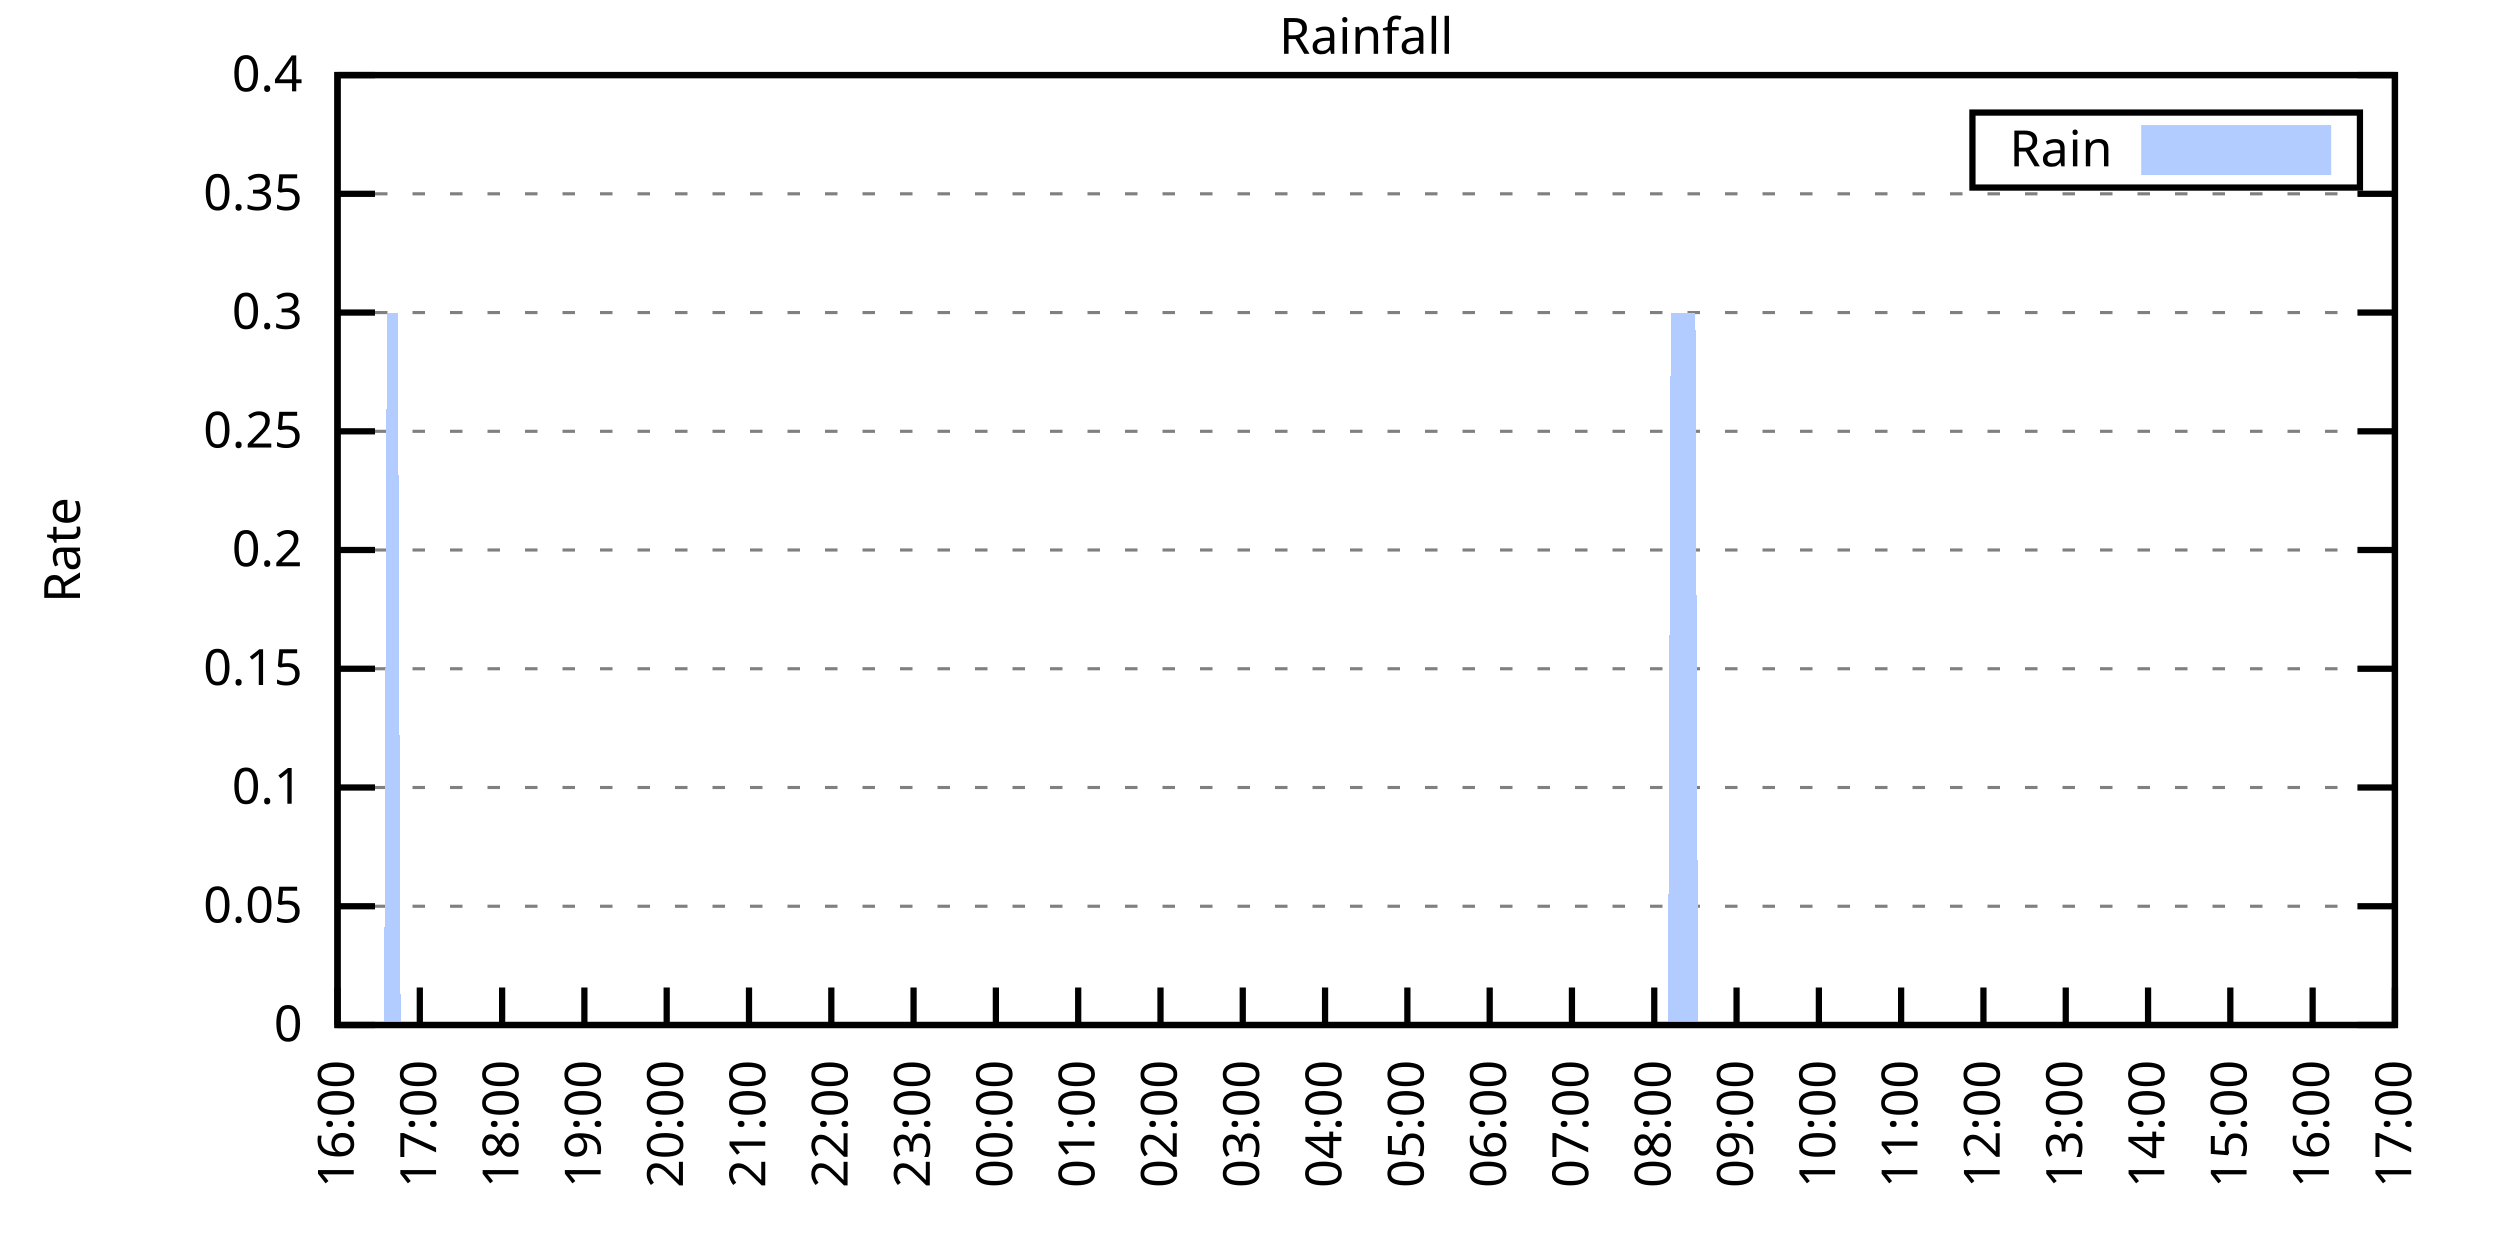
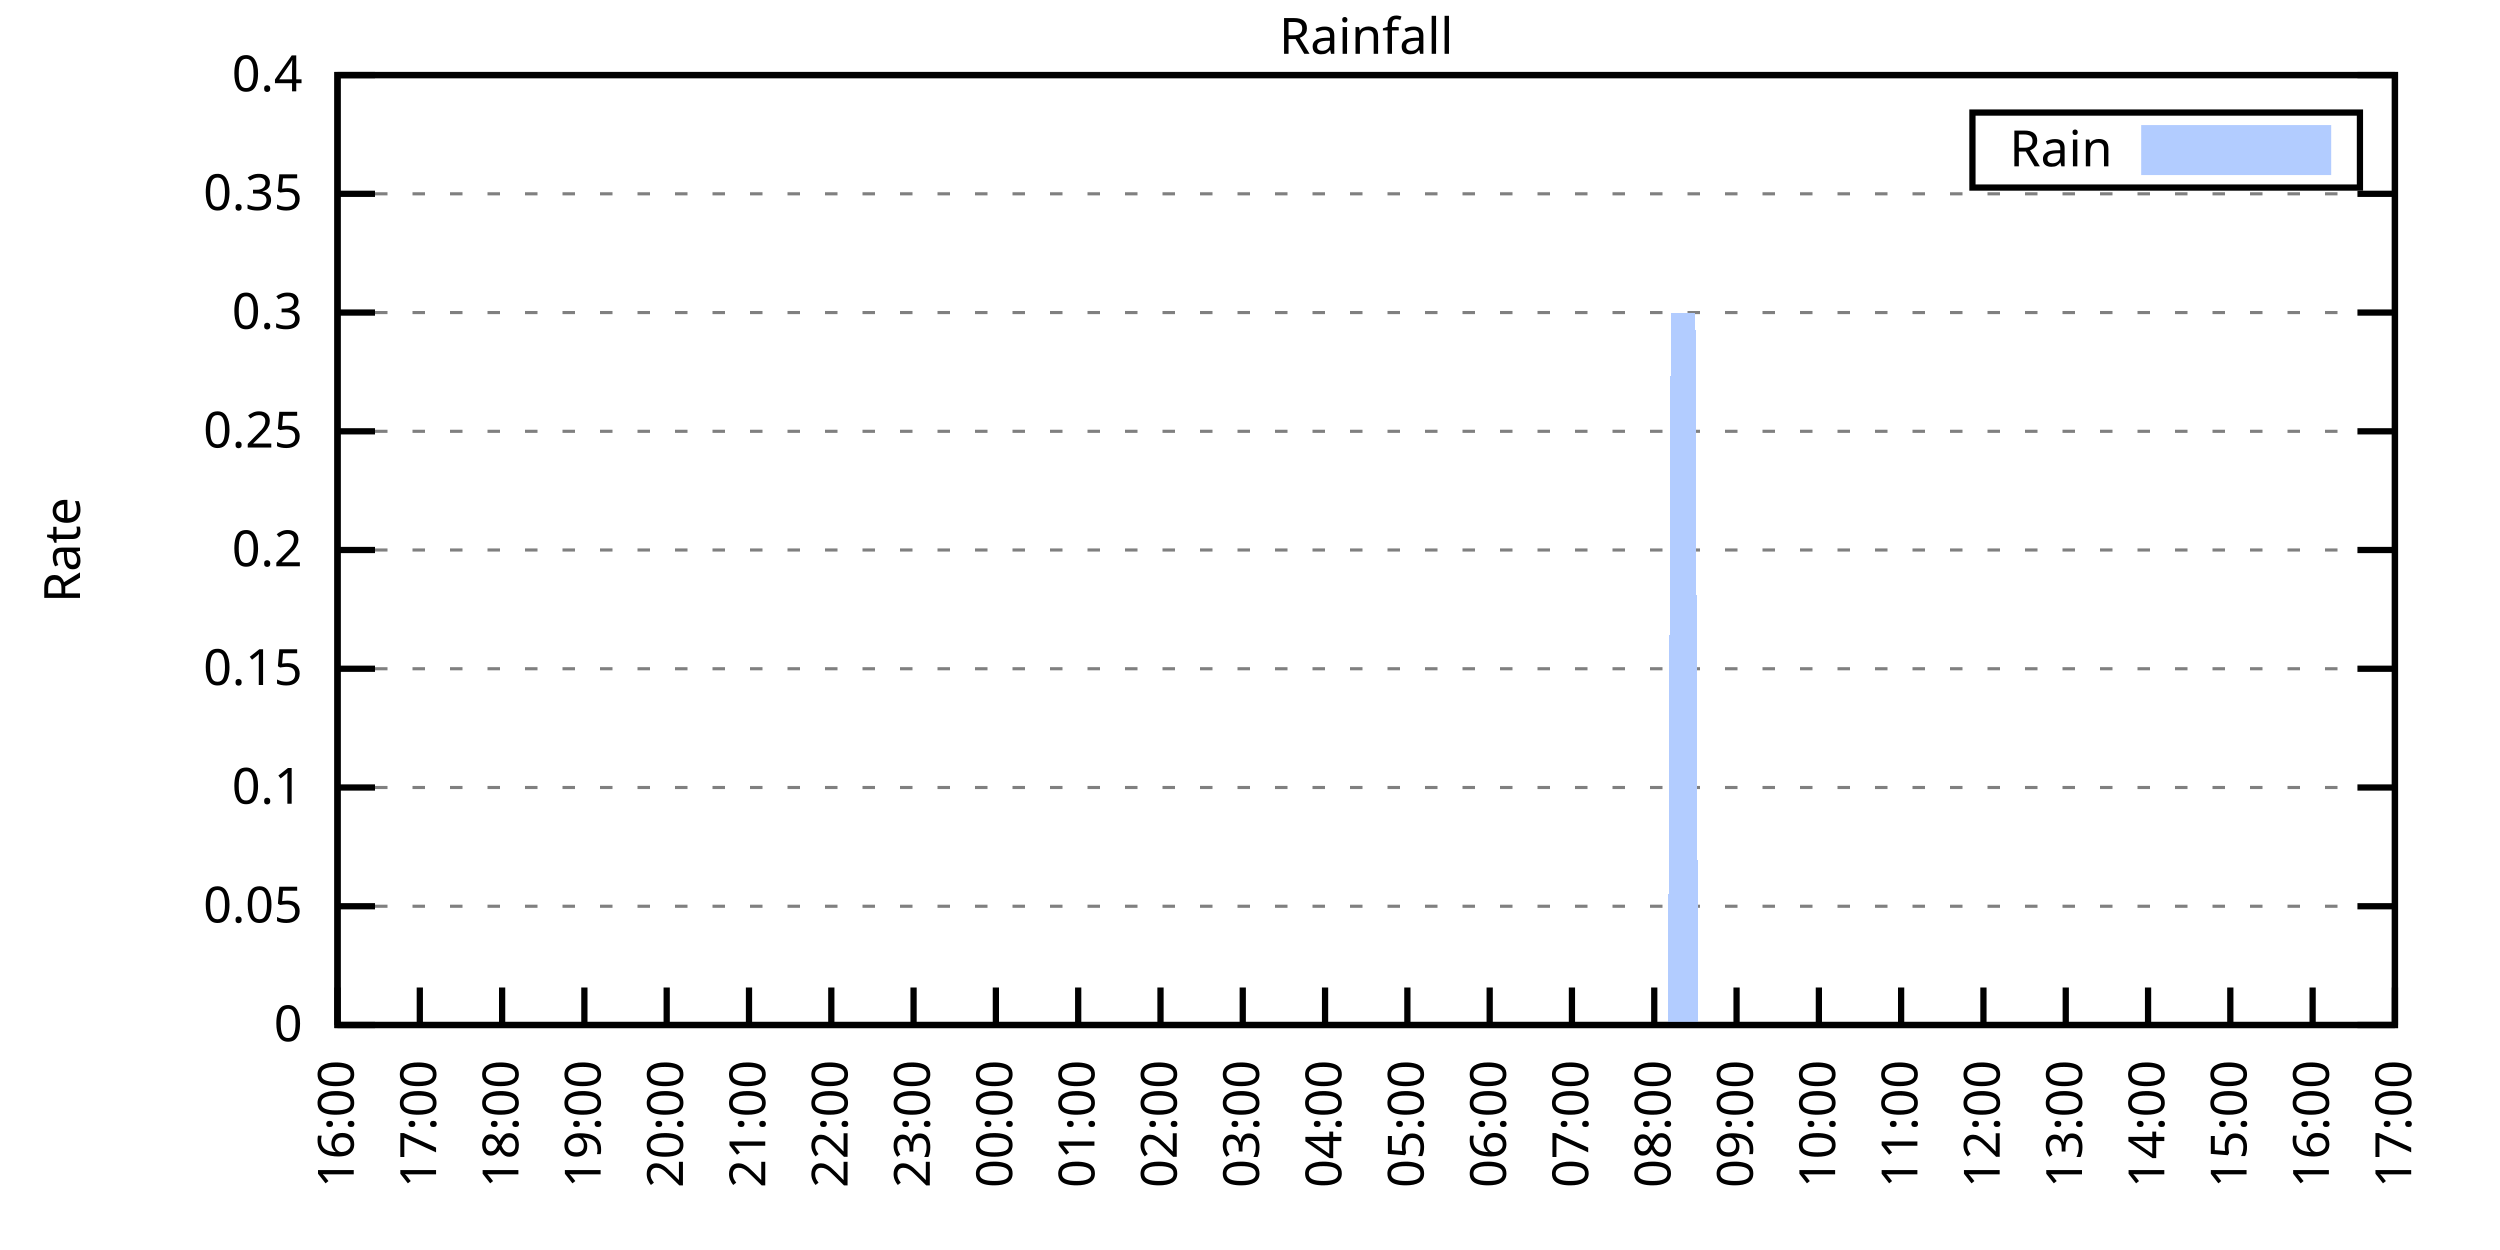
<svg xmlns="http://www.w3.org/2000/svg" xmlns:xlink="http://www.w3.org/1999/xlink" width="400" height="200" viewBox="0 0 400 200">
  <g id="gnuplot_canvas">
    <rect x="0" y="0" width="400" height="200" fill="none" />
    <defs>
      <circle id="gpDot" r="0.5" stroke-width="0.5" stroke="currentColor" />
      <path id="gpPt0" stroke-width="0.333" stroke="currentColor" d="M-1,0 h2 M0,-1 v2" />
      <path id="gpPt1" stroke-width="0.333" stroke="currentColor" d="M-1,-1 L1,1 M1,-1 L-1,1" />
      <path id="gpPt2" stroke-width="0.333" stroke="currentColor" d="M-1,0 L1,0 M0,-1 L0,1 M-1,-1 L1,1 M-1,1 L1,-1" />
      <rect id="gpPt3" stroke-width="0.333" stroke="currentColor" x="-1" y="-1" width="2" height="2" />
      <rect id="gpPt4" stroke-width="0.333" stroke="currentColor" fill="currentColor" x="-1" y="-1" width="2" height="2" />
      <circle id="gpPt5" stroke-width="0.333" stroke="currentColor" cx="0" cy="0" r="1" />
      <use xlink:href="#gpPt5" id="gpPt6" fill="currentColor" stroke="none" />
      <path id="gpPt7" stroke-width="0.333" stroke="currentColor" d="M0,-1.33 L-1.33,0.67 L1.33,0.67 z" />
      <use xlink:href="#gpPt7" id="gpPt8" fill="currentColor" stroke="none" />
      <use xlink:href="#gpPt7" id="gpPt9" stroke="currentColor" transform="rotate(180)" />
      <use xlink:href="#gpPt9" id="gpPt10" fill="currentColor" stroke="none" />
      <use xlink:href="#gpPt3" id="gpPt11" stroke="currentColor" transform="rotate(45)" />
      <use xlink:href="#gpPt11" id="gpPt12" fill="currentColor" stroke="none" />
      <path id="gpPt13" stroke-width="0.333" stroke="currentColor" d="M0,1.330 L1.265,0.411 L0.782,-1.067 L-0.782,-1.076 L-1.265,0.411 z" />
      <use xlink:href="#gpPt13" id="gpPt14" fill="currentColor" stroke="none" />
      <filter id="textbox" filterUnits="objectBoundingBox" x="0" y="0" height="1" width="1">
        <feFlood flood-color="white" flood-opacity="1" result="bgnd" />
        <feComposite in="SourceGraphic" in2="bgnd" operator="atop" />
      </filter>
      <filter id="greybox" filterUnits="objectBoundingBox" x="0" y="0" height="1" width="1">
        <feFlood flood-color="lightgrey" flood-opacity="1" result="grey" />
        <feComposite in="SourceGraphic" in2="grey" operator="atop" />
      </filter>
    </defs>
    <g fill="none" color="white" stroke="currentColor" stroke-width="1.00" stroke-linecap="butt" stroke-linejoin="miter">
</g>
    <g fill="none" color="black" stroke="currentColor" stroke-width="1.00" stroke-linecap="butt" stroke-linejoin="miter">
      <g stroke="none" shape-rendering="crispEdges">
        <polygon fill="rgb(255, 255, 255)" points="54.00,164.00 383.18,164.00 383.18,12.02 54.00,12.02 " />
      </g>
    </g>
    <g fill="none" color="black" stroke="currentColor" stroke-width="1.00" stroke-linecap="butt" stroke-linejoin="miter">
</g>
    <g fill="none" color="black" stroke="black" stroke-width="0.50" stroke-linecap="butt" stroke-linejoin="miter">
</g>
    <g fill="none" color="gray" stroke="currentColor" stroke-width="0.50" stroke-linecap="butt" stroke-linejoin="miter">
      <path stroke="gray" stroke-dasharray="2,4" class="gridline" d="M54.00,164.00 L383.19,164.00  " />
    </g>
    <g fill="none" color="gray" stroke="gray" stroke-width="1.00" stroke-linecap="butt" stroke-linejoin="miter">
</g>
    <g fill="none" color="black" stroke="currentColor" stroke-width="1.00" stroke-linecap="butt" stroke-linejoin="miter">
      <path stroke="black" d="M54.00,164.00 L60.00,164.00 M383.19,164.00 L377.19,164.00  " />
      <g transform="translate(48.40,166.60)" stroke="none" fill="black" font-family="Sans" font-size="8.00" text-anchor="end">
        <text>
          <tspan font-family="Sans"> 0</tspan>
        </text>
      </g>
    </g>
    <g fill="none" color="black" stroke="currentColor" stroke-width="1.00" stroke-linecap="butt" stroke-linejoin="miter">
</g>
    <g fill="none" color="black" stroke="black" stroke-width="0.50" stroke-linecap="butt" stroke-linejoin="miter">
</g>
    <g fill="none" color="gray" stroke="currentColor" stroke-width="0.50" stroke-linecap="butt" stroke-linejoin="miter">
      <path stroke="gray" stroke-dasharray="2,4" class="gridline" d="M54.00,145.00 L383.19,145.00  " />
    </g>
    <g fill="none" color="gray" stroke="gray" stroke-width="1.00" stroke-linecap="butt" stroke-linejoin="miter">
</g>
    <g fill="none" color="black" stroke="currentColor" stroke-width="1.00" stroke-linecap="butt" stroke-linejoin="miter">
      <path stroke="black" d="M54.00,145.00 L60.00,145.00 M383.19,145.00 L377.19,145.00  " />
      <g transform="translate(48.40,147.60)" stroke="none" fill="black" font-family="Sans" font-size="8.00" text-anchor="end">
        <text>
          <tspan font-family="Sans"> 0.05</tspan>
        </text>
      </g>
    </g>
    <g fill="none" color="black" stroke="currentColor" stroke-width="1.00" stroke-linecap="butt" stroke-linejoin="miter">
</g>
    <g fill="none" color="black" stroke="black" stroke-width="0.50" stroke-linecap="butt" stroke-linejoin="miter">
</g>
    <g fill="none" color="gray" stroke="currentColor" stroke-width="0.50" stroke-linecap="butt" stroke-linejoin="miter">
      <path stroke="gray" stroke-dasharray="2,4" class="gridline" d="M54.00,126.00 L383.19,126.00  " />
    </g>
    <g fill="none" color="gray" stroke="gray" stroke-width="1.00" stroke-linecap="butt" stroke-linejoin="miter">
</g>
    <g fill="none" color="black" stroke="currentColor" stroke-width="1.00" stroke-linecap="butt" stroke-linejoin="miter">
      <path stroke="black" d="M54.00,126.00 L60.00,126.00 M383.19,126.00 L377.19,126.00  " />
      <g transform="translate(48.40,128.60)" stroke="none" fill="black" font-family="Sans" font-size="8.00" text-anchor="end">
        <text>
          <tspan font-family="Sans"> 0.1</tspan>
        </text>
      </g>
    </g>
    <g fill="none" color="black" stroke="currentColor" stroke-width="1.00" stroke-linecap="butt" stroke-linejoin="miter">
</g>
    <g fill="none" color="black" stroke="black" stroke-width="0.50" stroke-linecap="butt" stroke-linejoin="miter">
</g>
    <g fill="none" color="gray" stroke="currentColor" stroke-width="0.50" stroke-linecap="butt" stroke-linejoin="miter">
      <path stroke="gray" stroke-dasharray="2,4" class="gridline" d="M54.00,107.00 L383.19,107.00  " />
    </g>
    <g fill="none" color="gray" stroke="gray" stroke-width="1.00" stroke-linecap="butt" stroke-linejoin="miter">
</g>
    <g fill="none" color="black" stroke="currentColor" stroke-width="1.00" stroke-linecap="butt" stroke-linejoin="miter">
      <path stroke="black" d="M54.00,107.00 L60.00,107.00 M383.19,107.00 L377.19,107.00  " />
      <g transform="translate(48.40,109.60)" stroke="none" fill="black" font-family="Sans" font-size="8.00" text-anchor="end">
        <text>
          <tspan font-family="Sans"> 0.15</tspan>
        </text>
      </g>
    </g>
    <g fill="none" color="black" stroke="currentColor" stroke-width="1.00" stroke-linecap="butt" stroke-linejoin="miter">
</g>
    <g fill="none" color="black" stroke="black" stroke-width="0.50" stroke-linecap="butt" stroke-linejoin="miter">
</g>
    <g fill="none" color="gray" stroke="currentColor" stroke-width="0.50" stroke-linecap="butt" stroke-linejoin="miter">
      <path stroke="gray" stroke-dasharray="2,4" class="gridline" d="M54.00,88.00 L383.19,88.00  " />
    </g>
    <g fill="none" color="gray" stroke="gray" stroke-width="1.00" stroke-linecap="butt" stroke-linejoin="miter">
</g>
    <g fill="none" color="black" stroke="currentColor" stroke-width="1.00" stroke-linecap="butt" stroke-linejoin="miter">
      <path stroke="black" d="M54.00,88.00 L60.00,88.00 M383.19,88.00 L377.19,88.00  " />
      <g transform="translate(48.40,90.60)" stroke="none" fill="black" font-family="Sans" font-size="8.00" text-anchor="end">
        <text>
          <tspan font-family="Sans"> 0.2</tspan>
        </text>
      </g>
    </g>
    <g fill="none" color="black" stroke="currentColor" stroke-width="1.00" stroke-linecap="butt" stroke-linejoin="miter">
</g>
    <g fill="none" color="black" stroke="black" stroke-width="0.50" stroke-linecap="butt" stroke-linejoin="miter">
</g>
    <g fill="none" color="gray" stroke="currentColor" stroke-width="0.50" stroke-linecap="butt" stroke-linejoin="miter">
      <path stroke="gray" stroke-dasharray="2,4" class="gridline" d="M54.00,69.01 L383.19,69.01  " />
    </g>
    <g fill="none" color="gray" stroke="gray" stroke-width="1.00" stroke-linecap="butt" stroke-linejoin="miter">
</g>
    <g fill="none" color="black" stroke="currentColor" stroke-width="1.00" stroke-linecap="butt" stroke-linejoin="miter">
      <path stroke="black" d="M54.00,69.01 L60.00,69.01 M383.19,69.01 L377.19,69.01  " />
      <g transform="translate(48.40,71.61)" stroke="none" fill="black" font-family="Sans" font-size="8.00" text-anchor="end">
        <text>
          <tspan font-family="Sans"> 0.25</tspan>
        </text>
      </g>
    </g>
    <g fill="none" color="black" stroke="currentColor" stroke-width="1.00" stroke-linecap="butt" stroke-linejoin="miter">
</g>
    <g fill="none" color="black" stroke="black" stroke-width="0.50" stroke-linecap="butt" stroke-linejoin="miter">
</g>
    <g fill="none" color="gray" stroke="currentColor" stroke-width="0.50" stroke-linecap="butt" stroke-linejoin="miter">
      <path stroke="gray" stroke-dasharray="2,4" class="gridline" d="M54.00,50.01 L383.19,50.01  " />
    </g>
    <g fill="none" color="gray" stroke="gray" stroke-width="1.00" stroke-linecap="butt" stroke-linejoin="miter">
</g>
    <g fill="none" color="black" stroke="currentColor" stroke-width="1.00" stroke-linecap="butt" stroke-linejoin="miter">
      <path stroke="black" d="M54.00,50.01 L60.00,50.01 M383.19,50.01 L377.19,50.01  " />
      <g transform="translate(48.40,52.61)" stroke="none" fill="black" font-family="Sans" font-size="8.00" text-anchor="end">
        <text>
          <tspan font-family="Sans"> 0.3</tspan>
        </text>
      </g>
    </g>
    <g fill="none" color="black" stroke="currentColor" stroke-width="1.00" stroke-linecap="butt" stroke-linejoin="miter">
</g>
    <g fill="none" color="black" stroke="black" stroke-width="0.50" stroke-linecap="butt" stroke-linejoin="miter">
</g>
    <g fill="none" color="gray" stroke="currentColor" stroke-width="0.50" stroke-linecap="butt" stroke-linejoin="miter">
      <path stroke="gray" stroke-dasharray="2,4" class="gridline" d="M54.00,31.01 L383.19,31.01  " />
    </g>
    <g fill="none" color="gray" stroke="gray" stroke-width="1.00" stroke-linecap="butt" stroke-linejoin="miter">
</g>
    <g fill="none" color="black" stroke="currentColor" stroke-width="1.00" stroke-linecap="butt" stroke-linejoin="miter">
      <path stroke="black" d="M54.00,31.01 L60.00,31.01 M383.19,31.01 L377.19,31.01  " />
      <g transform="translate(48.40,33.61)" stroke="none" fill="black" font-family="Sans" font-size="8.00" text-anchor="end">
        <text>
          <tspan font-family="Sans"> 0.35</tspan>
        </text>
      </g>
    </g>
    <g fill="none" color="black" stroke="currentColor" stroke-width="1.00" stroke-linecap="butt" stroke-linejoin="miter">
</g>
    <g fill="none" color="black" stroke="black" stroke-width="0.50" stroke-linecap="butt" stroke-linejoin="miter">
</g>
    <g fill="none" color="gray" stroke="currentColor" stroke-width="0.50" stroke-linecap="butt" stroke-linejoin="miter">
      <path stroke="gray" stroke-dasharray="2,4" class="gridline" d="M54.00,12.01 L383.19,12.01  " />
    </g>
    <g fill="none" color="gray" stroke="gray" stroke-width="1.00" stroke-linecap="butt" stroke-linejoin="miter">
</g>
    <g fill="none" color="black" stroke="currentColor" stroke-width="1.00" stroke-linecap="butt" stroke-linejoin="miter">
      <path stroke="black" d="M54.00,12.01 L60.00,12.01 M383.19,12.01 L377.19,12.01  " />
      <g transform="translate(48.40,14.61)" stroke="none" fill="black" font-family="Sans" font-size="8.00" text-anchor="end">
        <text>
          <tspan font-family="Sans"> 0.4</tspan>
        </text>
      </g>
    </g>
    <g fill="none" color="black" stroke="currentColor" stroke-width="1.00" stroke-linecap="butt" stroke-linejoin="miter">
      <path stroke="black" d="M54.00,164.00 L54.00,158.00  " />
      <g transform="translate(56.60,169.60) rotate(270.00)" stroke="none" fill="black" font-family="Sans" font-size="8.00" text-anchor="end">
        <text>
          <tspan font-family="Sans">16:00</tspan>
        </text>
      </g>
    </g>
    <g fill="none" color="black" stroke="currentColor" stroke-width="1.00" stroke-linecap="butt" stroke-linejoin="miter">
      <path stroke="black" d="M67.17,164.00 L67.17,158.00  " />
      <g transform="translate(69.77,169.60) rotate(270.00)" stroke="none" fill="black" font-family="Sans" font-size="8.00" text-anchor="end">
        <text>
          <tspan font-family="Sans">17:00</tspan>
        </text>
      </g>
    </g>
    <g fill="none" color="black" stroke="currentColor" stroke-width="1.00" stroke-linecap="butt" stroke-linejoin="miter">
      <path stroke="black" d="M80.34,164.00 L80.34,158.00  " />
      <g transform="translate(82.94,169.60) rotate(270.00)" stroke="none" fill="black" font-family="Sans" font-size="8.00" text-anchor="end">
        <text>
          <tspan font-family="Sans">18:00</tspan>
        </text>
      </g>
    </g>
    <g fill="none" color="black" stroke="currentColor" stroke-width="1.00" stroke-linecap="butt" stroke-linejoin="miter">
      <path stroke="black" d="M93.50,164.00 L93.50,158.00  " />
      <g transform="translate(96.10,169.60) rotate(270.00)" stroke="none" fill="black" font-family="Sans" font-size="8.00" text-anchor="end">
        <text>
          <tspan font-family="Sans">19:00</tspan>
        </text>
      </g>
    </g>
    <g fill="none" color="black" stroke="currentColor" stroke-width="1.00" stroke-linecap="butt" stroke-linejoin="miter">
      <path stroke="black" d="M106.67,164.00 L106.67,158.00  " />
      <g transform="translate(109.27,169.60) rotate(270.00)" stroke="none" fill="black" font-family="Sans" font-size="8.00" text-anchor="end">
        <text>
          <tspan font-family="Sans">20:00</tspan>
        </text>
      </g>
    </g>
    <g fill="none" color="black" stroke="currentColor" stroke-width="1.00" stroke-linecap="butt" stroke-linejoin="miter">
      <path stroke="black" d="M119.84,164.00 L119.84,158.00  " />
      <g transform="translate(122.44,169.60) rotate(270.00)" stroke="none" fill="black" font-family="Sans" font-size="8.00" text-anchor="end">
        <text>
          <tspan font-family="Sans">21:00</tspan>
        </text>
      </g>
    </g>
    <g fill="none" color="black" stroke="currentColor" stroke-width="1.00" stroke-linecap="butt" stroke-linejoin="miter">
      <path stroke="black" d="M133.01,164.00 L133.01,158.00  " />
      <g transform="translate(135.61,169.60) rotate(270.00)" stroke="none" fill="black" font-family="Sans" font-size="8.00" text-anchor="end">
        <text>
          <tspan font-family="Sans">22:00</tspan>
        </text>
      </g>
    </g>
    <g fill="none" color="black" stroke="currentColor" stroke-width="1.00" stroke-linecap="butt" stroke-linejoin="miter">
      <path stroke="black" d="M146.17,164.00 L146.17,158.00  " />
      <g transform="translate(148.77,169.60) rotate(270.00)" stroke="none" fill="black" font-family="Sans" font-size="8.00" text-anchor="end">
        <text>
          <tspan font-family="Sans">23:00</tspan>
        </text>
      </g>
    </g>
    <g fill="none" color="black" stroke="currentColor" stroke-width="1.00" stroke-linecap="butt" stroke-linejoin="miter">
      <path stroke="black" d="M159.34,164.00 L159.34,158.00  " />
      <g transform="translate(161.94,169.60) rotate(270.00)" stroke="none" fill="black" font-family="Sans" font-size="8.00" text-anchor="end">
        <text>
          <tspan font-family="Sans">00:00</tspan>
        </text>
      </g>
    </g>
    <g fill="none" color="black" stroke="currentColor" stroke-width="1.00" stroke-linecap="butt" stroke-linejoin="miter">
      <path stroke="black" d="M172.51,164.00 L172.51,158.00  " />
      <g transform="translate(175.11,169.60) rotate(270.00)" stroke="none" fill="black" font-family="Sans" font-size="8.00" text-anchor="end">
        <text>
          <tspan font-family="Sans">01:00</tspan>
        </text>
      </g>
    </g>
    <g fill="none" color="black" stroke="currentColor" stroke-width="1.00" stroke-linecap="butt" stroke-linejoin="miter">
      <path stroke="black" d="M185.68,164.00 L185.68,158.00  " />
      <g transform="translate(188.28,169.60) rotate(270.00)" stroke="none" fill="black" font-family="Sans" font-size="8.00" text-anchor="end">
        <text>
          <tspan font-family="Sans">02:00</tspan>
        </text>
      </g>
    </g>
    <g fill="none" color="black" stroke="currentColor" stroke-width="1.00" stroke-linecap="butt" stroke-linejoin="miter">
      <path stroke="black" d="M198.84,164.00 L198.84,158.00  " />
      <g transform="translate(201.44,169.60) rotate(270.00)" stroke="none" fill="black" font-family="Sans" font-size="8.00" text-anchor="end">
        <text>
          <tspan font-family="Sans">03:00</tspan>
        </text>
      </g>
    </g>
    <g fill="none" color="black" stroke="currentColor" stroke-width="1.00" stroke-linecap="butt" stroke-linejoin="miter">
      <path stroke="black" d="M212.01,164.00 L212.01,158.00  " />
      <g transform="translate(214.61,169.60) rotate(270.00)" stroke="none" fill="black" font-family="Sans" font-size="8.00" text-anchor="end">
        <text>
          <tspan font-family="Sans">04:00</tspan>
        </text>
      </g>
    </g>
    <g fill="none" color="black" stroke="currentColor" stroke-width="1.00" stroke-linecap="butt" stroke-linejoin="miter">
      <path stroke="black" d="M225.18,164.00 L225.18,158.00  " />
      <g transform="translate(227.78,169.60) rotate(270.00)" stroke="none" fill="black" font-family="Sans" font-size="8.00" text-anchor="end">
        <text>
          <tspan font-family="Sans">05:00</tspan>
        </text>
      </g>
    </g>
    <g fill="none" color="black" stroke="currentColor" stroke-width="1.00" stroke-linecap="butt" stroke-linejoin="miter">
      <path stroke="black" d="M238.35,164.00 L238.35,158.00  " />
      <g transform="translate(240.95,169.60) rotate(270.00)" stroke="none" fill="black" font-family="Sans" font-size="8.00" text-anchor="end">
        <text>
          <tspan font-family="Sans">06:00</tspan>
        </text>
      </g>
    </g>
    <g fill="none" color="black" stroke="currentColor" stroke-width="1.00" stroke-linecap="butt" stroke-linejoin="miter">
      <path stroke="black" d="M251.51,164.00 L251.51,158.00  " />
      <g transform="translate(254.11,169.60) rotate(270.00)" stroke="none" fill="black" font-family="Sans" font-size="8.00" text-anchor="end">
        <text>
          <tspan font-family="Sans">07:00</tspan>
        </text>
      </g>
    </g>
    <g fill="none" color="black" stroke="currentColor" stroke-width="1.00" stroke-linecap="butt" stroke-linejoin="miter">
      <path stroke="black" d="M264.68,164.00 L264.68,158.00  " />
      <g transform="translate(267.28,169.60) rotate(270.00)" stroke="none" fill="black" font-family="Sans" font-size="8.00" text-anchor="end">
        <text>
          <tspan font-family="Sans">08:00</tspan>
        </text>
      </g>
    </g>
    <g fill="none" color="black" stroke="currentColor" stroke-width="1.00" stroke-linecap="butt" stroke-linejoin="miter">
      <path stroke="black" d="M277.85,164.00 L277.85,158.00  " />
      <g transform="translate(280.45,169.60) rotate(270.00)" stroke="none" fill="black" font-family="Sans" font-size="8.00" text-anchor="end">
        <text>
          <tspan font-family="Sans">09:00</tspan>
        </text>
      </g>
    </g>
    <g fill="none" color="black" stroke="currentColor" stroke-width="1.00" stroke-linecap="butt" stroke-linejoin="miter">
      <path stroke="black" d="M291.02,164.00 L291.02,158.00  " />
      <g transform="translate(293.62,169.60) rotate(270.00)" stroke="none" fill="black" font-family="Sans" font-size="8.00" text-anchor="end">
        <text>
          <tspan font-family="Sans">10:00</tspan>
        </text>
      </g>
    </g>
    <g fill="none" color="black" stroke="currentColor" stroke-width="1.00" stroke-linecap="butt" stroke-linejoin="miter">
      <path stroke="black" d="M304.18,164.00 L304.18,158.00  " />
      <g transform="translate(306.78,169.60) rotate(270.00)" stroke="none" fill="black" font-family="Sans" font-size="8.00" text-anchor="end">
        <text>
          <tspan font-family="Sans">11:00</tspan>
        </text>
      </g>
    </g>
    <g fill="none" color="black" stroke="currentColor" stroke-width="1.00" stroke-linecap="butt" stroke-linejoin="miter">
      <path stroke="black" d="M317.35,164.00 L317.35,158.00  " />
      <g transform="translate(319.95,169.60) rotate(270.00)" stroke="none" fill="black" font-family="Sans" font-size="8.00" text-anchor="end">
        <text>
          <tspan font-family="Sans">12:00</tspan>
        </text>
      </g>
    </g>
    <g fill="none" color="black" stroke="currentColor" stroke-width="1.00" stroke-linecap="butt" stroke-linejoin="miter">
      <path stroke="black" d="M330.52,164.00 L330.52,158.00  " />
      <g transform="translate(333.12,169.60) rotate(270.00)" stroke="none" fill="black" font-family="Sans" font-size="8.00" text-anchor="end">
        <text>
          <tspan font-family="Sans">13:00</tspan>
        </text>
      </g>
    </g>
    <g fill="none" color="black" stroke="currentColor" stroke-width="1.00" stroke-linecap="butt" stroke-linejoin="miter">
      <path stroke="black" d="M343.69,164.00 L343.69,158.00  " />
      <g transform="translate(346.29,169.60) rotate(270.00)" stroke="none" fill="black" font-family="Sans" font-size="8.00" text-anchor="end">
        <text>
          <tspan font-family="Sans">14:00</tspan>
        </text>
      </g>
    </g>
    <g fill="none" color="black" stroke="currentColor" stroke-width="1.00" stroke-linecap="butt" stroke-linejoin="miter">
      <path stroke="black" d="M356.85,164.00 L356.85,158.00  " />
      <g transform="translate(359.45,169.60) rotate(270.00)" stroke="none" fill="black" font-family="Sans" font-size="8.00" text-anchor="end">
        <text>
          <tspan font-family="Sans">15:00</tspan>
        </text>
      </g>
    </g>
    <g fill="none" color="black" stroke="currentColor" stroke-width="1.00" stroke-linecap="butt" stroke-linejoin="miter">
      <path stroke="black" d="M370.02,164.00 L370.02,158.00  " />
      <g transform="translate(372.62,169.60) rotate(270.00)" stroke="none" fill="black" font-family="Sans" font-size="8.00" text-anchor="end">
        <text>
          <tspan font-family="Sans">16:00</tspan>
        </text>
      </g>
    </g>
    <g fill="none" color="black" stroke="currentColor" stroke-width="1.00" stroke-linecap="butt" stroke-linejoin="miter">
      <path stroke="black" d="M383.19,164.00 L383.19,158.00  " />
      <g transform="translate(385.79,169.60) rotate(270.00)" stroke="none" fill="black" font-family="Sans" font-size="8.00" text-anchor="end">
        <text>
          <tspan font-family="Sans">17:00</tspan>
        </text>
      </g>
    </g>
    <g fill="none" color="black" stroke="currentColor" stroke-width="1.00" stroke-linecap="butt" stroke-linejoin="miter">
</g>
    <g fill="none" color="black" stroke="currentColor" stroke-width="1.00" stroke-linecap="butt" stroke-linejoin="miter">
      <path stroke="black" d="M54.00,12.01 L54.00,164.00 L383.19,164.00 L383.19,12.01 L54.00,12.01 Z  " />
    </g>
    <g fill="none" color="black" stroke="currentColor" stroke-width="1.00" stroke-linecap="butt" stroke-linejoin="miter">
</g>
    <g fill="none" color="black" stroke="currentColor" stroke-width="1.00" stroke-linecap="butt" stroke-linejoin="miter">
      <path stroke="black" d="M315.59,30.01 L315.59,18.01 L377.59,18.01 L377.59,30.01 L315.59,30.01 Z  " />
    </g>
    <g id="Rainfall_plot_1">
      <g fill="none" color="white" stroke="black" stroke-width="2.00" stroke-linecap="butt" stroke-linejoin="miter">
</g>
      <g fill="none" color="black" stroke="currentColor" stroke-width="2.00" stroke-linecap="butt" stroke-linejoin="miter">
        <g transform="translate(337.99,26.61)" stroke="none" fill="black" font-family="Sans" font-size="8.00" text-anchor="end">
          <text>
            <tspan font-family="Sans">Rain</tspan>
          </text>
        </g>
      </g>
      <g fill="none" color="black" stroke="currentColor" stroke-width="2.00" stroke-linecap="butt" stroke-linejoin="miter">
        <g stroke="none" shape-rendering="crispEdges">
          <polygon fill="rgb(178, 204, 255)" points="343.59,27.01 371.99,27.01 371.99,21.01 343.59,21.01 " />
        </g>
        <path stroke="rgb(178, 204, 255)" d="M343.59,27.01 L371.99,27.01 L371.99,21.01 L343.59,21.01 L343.59,27.01 Z  " />
      </g>
      <g fill="none" color="black" stroke="currentColor" stroke-width="2.00" stroke-linecap="butt" stroke-linejoin="miter">
        <g stroke="none" shape-rendering="crispEdges">
-           <polygon fill="rgb(178, 204, 255)" points="57.51,164.00 57.95,164.00 58.39,164.00 58.83,164.00 59.27,164.00 59.71,164.00 60.14,164.00 60.58,164.00 61.02,164.00 61.46,164.00 61.90,50.01 62.34,50.01 62.78,50.01 63.22,50.01 63.66,50.01 64.10,164.00 64.53,164.00 64.97,164.00 65.41,164.00 65.85,164.00 66.29,164.00 66.73,164.00 67.17,164.00 67.61,164.00 68.05,164.00 68.48,164.00 68.92,164.00 69.36,164.00 69.80,164.00 70.24,164.00 70.68,164.00 71.12,164.00 71.56,164.00 72.00,164.00 72.43,164.00 72.87,164.00 73.31,164.00 73.75,164.00 74.19,164.00 74.63,164.00 75.07,164.00 75.51,164.00 75.95,164.00 76.38,164.00 76.82,164.00 77.26,164.00 77.70,164.00 78.14,164.00 78.58,164.00 79.02,164.00 79.46,164.00 79.90,164.00 80.34,164.00 80.77,164.00 81.21,164.00 81.65,164.00 82.09,164.00 82.53,164.00 82.97,164.00 83.41,164.00 83.85,164.00 84.29,164.00 84.72,164.00 85.16,164.00 85.60,164.00 86.04,164.00 86.48,164.00 86.92,164.00 87.36,164.00 87.80,164.00 88.24,164.00 88.67,164.00 89.11,164.00 89.55,164.00 89.99,164.00 90.43,164.00 90.87,164.00 91.31,164.00 91.75,164.00 92.19,164.00 92.62,164.00 93.06,164.00 93.50,164.00 93.94,164.00 94.38,164.00 94.82,164.00 95.26,164.00 95.70,164.00 96.14,164.00 96.58,164.00 97.01,164.00 97.45,164.00 97.89,164.00 98.33,164.00 98.77,164.00 99.21,164.00 99.65,164.00 100.09,164.00 100.53,164.00 100.96,164.00 101.40,164.00 101.84,164.00 102.28,164.00 102.72,164.00 103.16,164.00 103.60,164.00 104.04,164.00 104.48,164.00 104.91,164.00 105.35,164.00 105.79,164.00 106.23,164.00 106.67,164.00 107.11,164.00 107.55,164.00 107.99,164.00 108.43,164.00 108.87,164.00 109.30,164.00 109.74,164.00 110.18,164.00 110.62,164.00 111.06,164.00 111.50,164.00 111.94,164.00 112.38,164.00 112.82,164.00 113.25,164.00 113.69,164.00 114.13,164.00 114.57,164.00 115.01,164.00 115.45,164.00 115.89,164.00 116.33,164.00 116.77,164.00 117.20,164.00 117.64,164.00 118.08,164.00 118.52,164.00 118.96,164.00 119.40,164.00 119.84,164.00 120.28,164.00 120.72,164.00 121.15,164.00 121.59,164.00 122.03,164.00 122.47,164.00 122.91,164.00 123.35,164.00 123.79,164.00 124.23,164.00 124.67,164.00 125.11,164.00 125.54,164.00 125.98,164.00 126.42,164.00 126.86,164.00 127.30,164.00 127.74,164.00 128.18,164.00 128.62,164.00 129.06,164.00 129.49,164.00 129.93,164.00 130.37,164.00 130.81,164.00 131.25,164.00 131.69,164.00 132.13,164.00 132.57,164.00 133.01,164.00 133.44,164.00 133.88,164.00 134.32,164.00 134.76,164.00 135.20,164.00 135.64,164.00 136.08,164.00 136.52,164.00 136.96,164.00 137.39,164.00 137.83,164.00 138.27,164.00 138.71,164.00 139.15,164.00 139.59,164.00 140.03,164.00 140.47,164.00 140.91,164.00 141.35,164.00 141.78,164.00 142.22,164.00 142.66,164.00 143.10,164.00 143.54,164.00 143.98,164.00 144.42,164.00 144.86,164.00 145.30,164.00 145.73,164.00 146.17,164.00 146.61,164.00 147.05,164.00 147.49,164.00 147.93,164.00 148.37,164.00 148.81,164.00 149.25,164.00 149.68,164.00 150.12,164.00 150.56,164.00 151.00,164.00 151.44,164.00 151.88,164.00 152.32,164.00 152.76,164.00 153.20,164.00 153.63,164.00 154.07,164.00 154.51,164.00 154.95,164.00 155.39,164.00 155.83,164.00 156.27,164.00 156.71,164.00 157.15,164.00 157.59,164.00 158.02,164.00 158.46,164.00 158.90,164.00 159.34,164.00 159.78,164.00 160.22,164.00 160.66,164.00 161.10,164.00 161.54,164.00 161.97,164.00 162.41,164.00 162.85,164.00 163.29,164.00 163.73,164.00 164.17,164.00 164.61,164.00 165.05,164.00 165.49,164.00 165.92,164.00 166.36,164.00 166.80,164.00 167.24,164.00 167.68,164.00 168.12,164.00 168.56,164.00 169.00,164.00 169.44,164.00 169.87,164.00 170.31,164.00 170.75,164.00 171.19,164.00 171.63,164.00 172.07,164.00 172.51,164.00 172.95,164.00 173.39,164.00 173.83,164.00 174.26,164.00 174.70,164.00 175.14,164.00 175.58,164.00 176.02,164.00 176.46,164.00 176.90,164.00 177.34,164.00 177.78,164.00 178.21,164.00 178.65,164.00 179.09,164.00 179.53,164.00 179.97,164.00 180.41,164.00 180.85,164.00 181.29,164.00 181.73,164.00 182.16,164.00 182.60,164.00 183.04,164.00 183.48,164.00 183.92,164.00 184.36,164.00 184.80,164.00 185.24,164.00 185.68,164.00 186.11,164.00 186.55,164.00 186.99,164.00 187.43,164.00 187.87,164.00 188.31,164.00 188.75,164.00 189.19,164.00 189.63,164.00 190.07,164.00 190.50,164.00 190.94,164.00 191.38,164.00 191.82,164.00 192.26,164.00 192.70,164.00 193.14,164.00 193.58,164.00 194.02,164.00 194.45,164.00 194.89,164.00 195.33,164.00 195.77,164.00 196.21,164.00 196.65,164.00 197.09,164.00 197.53,164.00 197.97,164.00 198.40,164.00 198.84,164.00 199.28,164.00 199.72,164.00 200.16,164.00 200.60,164.00 201.04,164.00 201.48,164.00 201.92,164.00 202.35,164.00 202.79,164.00 203.23,164.00 203.67,164.00 204.11,164.00 204.55,164.00 204.99,164.00 205.43,164.00 205.87,164.00 206.31,164.00 206.74,164.00 207.18,164.00 207.62,164.00 208.06,164.00 208.50,164.00 208.94,164.00 209.38,164.00 209.82,164.00 210.26,164.00 210.69,164.00 211.13,164.00 211.57,164.00 212.01,164.00 212.45,164.00 212.89,164.00 213.33,164.00 213.77,164.00 214.21,164.00 214.64,164.00 215.08,164.00 215.52,164.00 215.96,164.00 216.40,164.00 216.84,164.00 217.28,164.00 217.72,164.00 218.16,164.00 218.60,164.00 219.03,164.00 219.47,164.00 219.91,164.00 220.35,164.00 220.79,164.00 221.23,164.00 221.67,164.00 222.11,164.00 222.55,164.00 222.98,164.00 223.42,164.00 223.86,164.00 224.30,164.00 224.74,164.00 225.18,164.00 225.62,164.00 226.06,164.00 226.50,164.00 226.93,164.00 227.37,164.00 227.81,164.00 228.25,164.00 228.69,164.00 229.13,164.00 229.57,164.00 230.01,164.00 230.45,164.00 230.88,164.00 231.32,164.00 231.76,164.00 232.20,164.00 232.64,164.00 233.08,164.00 233.52,164.00 233.96,164.00 234.40,164.00 234.84,164.00 235.27,164.00 235.71,164.00 236.15,164.00 236.59,164.00 237.03,164.00 237.47,164.00 237.91,164.00 238.35,164.00 238.79,164.00 239.22,164.00 239.66,164.00 240.10,164.00 240.54,164.00 240.98,164.00 241.42,164.00 241.86,164.00 242.30,164.00 242.74,164.00 243.17,164.00 243.61,164.00 244.05,164.00 244.49,164.00 244.93,164.00 245.37,164.00 245.81,164.00 246.25,164.00 246.69,164.00 247.12,164.00 247.56,164.00 248.00,164.00 248.44,164.00 248.88,164.00 249.32,164.00 249.76,164.00 250.20,164.00 250.64,164.00 251.08,164.00 251.51,164.00 251.95,164.00 252.39,164.00 252.83,164.00 253.27,164.00 253.71,164.00 254.15,164.00 254.59,164.00 255.03,164.00 255.46,164.00 255.90,164.00 256.34,164.00 256.78,164.00 257.22,164.00 257.66,164.00 258.10,164.00 258.54,164.00 258.98,164.00 259.41,164.00 259.85,164.00 260.29,164.00 260.73,164.00 261.17,164.00 261.61,164.00 262.05,164.00 262.49,164.00 262.93,164.00 263.36,164.00 263.80,164.00 264.24,164.00 264.68,164.00 265.12,164.00 265.56,164.00 266.00,164.00 266.44,164.00 266.88,164.00 267.32,50.01 267.75,50.01 268.19,50.01 268.63,50.01 269.07,50.01 269.51,50.01 269.95,50.01 270.39,50.01 270.83,50.01 271.27,50.01 271.70,164.00 272.14,164.00 272.58,164.00 273.02,164.00 273.46,164.00 273.90,164.00 274.34,164.00 274.78,164.00 275.22,164.00 275.65,164.00 276.09,164.00 276.53,164.00 276.97,164.00 277.41,164.00 277.85,164.00 278.29,164.00 278.73,164.00 279.17,164.00 279.60,164.00 280.04,164.00 280.48,164.00 280.92,164.00 281.36,164.00 281.80,164.00 282.24,164.00 282.68,164.00 283.12,164.00 283.56,164.00 283.99,164.00 284.43,164.00 284.87,164.00 285.31,164.00 285.75,164.00 286.19,164.00 286.63,164.00 287.07,164.00 287.51,164.00 287.94,164.00 288.38,164.00 288.82,164.00 289.26,164.00 289.70,164.00 290.14,164.00 290.58,164.00 291.02,164.00 291.46,164.00 291.89,164.00 292.33,164.00 292.77,164.00 293.21,164.00 293.65,164.00 294.09,164.00 294.53,164.00 294.97,164.00 295.41,164.00 295.84,164.00 296.28,164.00 296.72,164.00 297.16,164.00 297.60,164.00 298.04,164.00 298.48,164.00 298.92,164.00 299.36,164.00 299.80,164.00 300.23,164.00 300.67,164.00 301.11,164.00 301.55,164.00 301.99,164.00 302.43,164.00 302.87,164.00 303.31,164.00 303.75,164.00 304.18,164.00 304.62,164.00 305.06,164.00 305.50,164.00 305.94,164.00 306.38,164.00 306.82,164.00 307.26,164.00 307.70,164.00 308.13,164.00 308.57,164.00 309.01,164.00 309.45,164.00 309.89,164.00 310.33,164.00 310.77,164.00 311.21,164.00 311.65,164.00 312.08,164.00 312.52,164.00 312.96,164.00 313.40,164.00 313.84,164.00 314.28,164.00 314.72,164.00 315.16,164.00 315.60,164.00 316.04,164.00 316.47,164.00 316.91,164.00 317.35,164.00 317.79,164.00 318.23,164.00 318.67,164.00 319.11,164.00 319.55,164.00 319.99,164.00 320.42,164.00 320.86,164.00 321.30,164.00 321.74,164.00 322.18,164.00 322.62,164.00 323.06,164.00 323.50,164.00 323.94,164.00 324.37,164.00 324.81,164.00 325.25,164.00 325.69,164.00 326.13,164.00 326.57,164.00 327.01,164.00 327.45,164.00 327.89,164.00 328.33,164.00 328.76,164.00 329.20,164.00 329.64,164.00 330.08,164.00 330.52,164.00 330.96,164.00 331.40,164.00 331.84,164.00 332.28,164.00 332.71,164.00 333.15,164.00 333.59,164.00 334.03,164.00 334.47,164.00 334.91,164.00 335.35,164.00 335.79,164.00 336.23,164.00 336.66,164.00 337.10,164.00 337.54,164.00 337.98,164.00 338.42,164.00 338.86,164.00 339.30,164.00 339.74,164.00 340.18,164.00 340.61,164.00 341.05,164.00 341.49,164.00 341.93,164.00 342.37,164.00 342.81,164.00 343.25,164.00 343.69,164.00 344.13,164.00 344.57,164.00 345.00,164.00 345.44,164.00 345.88,164.00 346.32,164.00 346.76,164.00 347.20,164.00 347.64,164.00 348.08,164.00 348.52,164.00 348.95,164.00 349.39,164.00 349.83,164.00 350.27,164.00 350.71,164.00 351.15,164.00 351.59,164.00 352.03,164.00 352.47,164.00 352.90,164.00 353.34,164.00 353.78,164.00 354.22,164.00 354.66,164.00 355.10,164.00 355.54,164.00 355.98,164.00 356.42,164.00 356.85,164.00 357.29,164.00 357.73,164.00 358.17,164.00 358.61,164.00 359.05,164.00 359.49,164.00 359.93,164.00 360.37,164.00 360.81,164.00 361.24,164.00 361.68,164.00 362.12,164.00 362.56,164.00 363.00,164.00 363.44,164.00 363.88,164.00 364.32,164.00 364.76,164.00 365.19,164.00 365.63,164.00 366.07,164.00 366.51,164.00 366.95,164.00 367.39,164.00 367.83,164.00 368.27,164.00 368.71,164.00 369.14,164.00 369.58,164.00 370.02,164.00 370.46,164.00 370.90,164.00 371.34,164.00 371.78,164.00 372.22,164.00 372.66,164.00 373.09,164.00 373.09,164.00 57.51,164.00 " />
+           <polygon fill="rgb(178, 204, 255)" points="61.02,164.00 61.46,164.00 61.90,164.00 62.34,164.00 62.78,164.00 63.22,164.00 63.66,164.00 64.10,164.00 64.53,164.00 64.97,164.00 65.41,164.00 65.85,164.00 66.29,164.00 66.73,164.00 67.17,164.00 67.61,164.00 68.05,164.00 68.48,164.00 68.92,164.00 69.36,164.00 69.80,164.00 70.24,164.00 70.68,164.00 71.12,164.00 71.56,164.00 72.00,164.00 72.43,164.00 72.87,164.00 73.31,164.00 73.75,164.00 74.19,164.00 74.63,164.00 75.07,164.00 75.51,164.00 75.95,164.00 76.38,164.00 76.82,164.00 77.26,164.00 77.70,164.00 78.14,164.00 78.58,164.00 79.02,164.00 79.46,164.00 79.90,164.00 80.34,164.00 80.77,164.00 81.21,164.00 81.65,164.00 82.09,164.00 82.53,164.00 82.97,164.00 83.41,164.00 83.85,164.00 84.29,164.00 84.72,164.00 85.16,164.00 85.60,164.00 86.04,164.00 86.48,164.00 86.92,164.00 87.36,164.00 87.80,164.00 88.24,164.00 88.67,164.00 89.11,164.00 89.55,164.00 89.99,164.00 90.43,164.00 90.87,164.00 91.31,164.00 91.75,164.00 92.19,164.00 92.62,164.00 93.06,164.00 93.50,164.00 93.94,164.00 94.38,164.00 94.82,164.00 95.26,164.00 95.70,164.00 96.14,164.00 96.58,164.00 97.01,164.00 97.45,164.00 97.89,164.00 98.33,164.00 98.77,164.00 99.21,164.00 99.65,164.00 100.09,164.00 100.53,164.00 100.96,164.00 101.40,164.00 101.84,164.00 102.28,164.00 102.72,164.00 103.16,164.00 103.60,164.00 104.04,164.00 104.48,164.00 104.91,164.00 105.35,164.00 105.79,164.00 106.23,164.00 106.67,164.00 107.11,164.00 107.55,164.00 107.99,164.00 108.43,164.00 108.87,164.00 109.30,164.00 109.74,164.00 110.18,164.00 110.62,164.00 111.06,164.00 111.50,164.00 111.94,164.00 112.38,164.00 112.82,164.00 113.25,164.00 113.69,164.00 114.13,164.00 114.57,164.00 115.01,164.00 115.45,164.00 115.89,164.00 116.33,164.00 116.77,164.00 117.20,164.00 117.64,164.00 118.08,164.00 118.52,164.00 118.96,164.00 119.40,164.00 119.84,164.00 120.28,164.00 120.72,164.00 121.15,164.00 121.59,164.00 122.03,164.00 122.47,164.00 122.91,164.00 123.35,164.00 123.79,164.00 124.23,164.00 124.67,164.00 125.11,164.00 125.54,164.00 125.98,164.00 126.42,164.00 126.86,164.00 127.30,164.00 127.74,164.00 128.18,164.00 128.62,164.00 129.06,164.00 129.49,164.00 129.93,164.00 130.37,164.00 130.81,164.00 131.25,164.00 131.69,164.00 132.13,164.00 132.57,164.00 133.01,164.00 133.44,164.00 133.88,164.00 134.32,164.00 134.76,164.00 135.20,164.00 135.64,164.00 136.08,164.00 136.52,164.00 136.96,164.00 137.39,164.00 137.83,164.00 138.27,164.00 138.71,164.00 139.15,164.00 139.59,164.00 140.03,164.00 140.47,164.00 140.91,164.00 141.35,164.00 141.78,164.00 142.22,164.00 142.66,164.00 143.10,164.00 143.54,164.00 143.98,164.00 144.42,164.00 144.86,164.00 145.30,164.00 145.73,164.00 146.17,164.00 146.61,164.00 147.05,164.00 147.49,164.00 147.93,164.00 148.37,164.00 148.81,164.00 149.25,164.00 149.68,164.00 150.12,164.00 150.56,164.00 151.00,164.00 151.44,164.00 151.88,164.00 152.32,164.00 152.76,164.00 153.20,164.00 153.63,164.00 154.07,164.00 154.51,164.00 154.95,164.00 155.39,164.00 155.83,164.00 156.27,164.00 156.71,164.00 157.15,164.00 157.59,164.00 158.02,164.00 158.46,164.00 158.90,164.00 159.34,164.00 159.78,164.00 160.22,164.00 160.66,164.00 161.10,164.00 161.54,164.00 161.97,164.00 162.41,164.00 162.85,164.00 163.29,164.00 163.73,164.00 164.17,164.00 164.61,164.00 165.05,164.00 165.49,164.00 165.92,164.00 166.36,164.00 166.80,164.00 167.24,164.00 167.68,164.00 168.12,164.00 168.56,164.00 169.00,164.00 169.44,164.00 169.87,164.00 170.31,164.00 170.75,164.00 171.19,164.00 171.63,164.00 172.07,164.00 172.51,164.00 172.95,164.00 173.39,164.00 173.83,164.00 174.26,164.00 174.70,164.00 175.14,164.00 175.58,164.00 176.02,164.00 176.46,164.00 176.90,164.00 177.34,164.00 177.78,164.00 178.21,164.00 178.65,164.00 179.09,164.00 179.53,164.00 179.97,164.00 180.41,164.00 180.85,164.00 181.29,164.00 181.73,164.00 182.16,164.00 182.60,164.00 183.04,164.00 183.48,164.00 183.92,164.00 184.36,164.00 184.80,164.00 185.24,164.00 185.68,164.00 186.11,164.00 186.55,164.00 186.99,164.00 187.43,164.00 187.87,164.00 188.31,164.00 188.75,164.00 189.19,164.00 189.63,164.00 190.07,164.00 190.50,164.00 190.94,164.00 191.38,164.00 191.82,164.00 192.26,164.00 192.70,164.00 193.14,164.00 193.58,164.00 194.02,164.00 194.45,164.00 194.89,164.00 195.33,164.00 195.77,164.00 196.21,164.00 196.65,164.00 197.09,164.00 197.53,164.00 197.97,164.00 198.40,164.00 198.84,164.00 199.28,164.00 199.72,164.00 200.16,164.00 200.60,164.00 201.04,164.00 201.48,164.00 201.92,164.00 202.35,164.00 202.79,164.00 203.23,164.00 203.67,164.00 204.11,164.00 204.55,164.00 204.99,164.00 205.43,164.00 205.87,164.00 206.31,164.00 206.74,164.00 207.18,164.00 207.62,164.00 208.06,164.00 208.50,164.00 208.94,164.00 209.38,164.00 209.82,164.00 210.26,164.00 210.69,164.00 211.13,164.00 211.57,164.00 212.01,164.00 212.45,164.00 212.89,164.00 213.33,164.00 213.77,164.00 214.21,164.00 214.64,164.00 215.08,164.00 215.52,164.00 215.96,164.00 216.40,164.00 216.84,164.00 217.28,164.00 217.72,164.00 218.16,164.00 218.60,164.00 219.03,164.00 219.47,164.00 219.91,164.00 220.35,164.00 220.79,164.00 221.23,164.00 221.67,164.00 222.11,164.00 222.55,164.00 222.98,164.00 223.42,164.00 223.86,164.00 224.30,164.00 224.74,164.00 225.18,164.00 225.62,164.00 226.06,164.00 226.50,164.00 226.93,164.00 227.37,164.00 227.81,164.00 228.25,164.00 228.69,164.00 229.13,164.00 229.57,164.00 230.01,164.00 230.45,164.00 230.88,164.00 231.32,164.00 231.76,164.00 232.20,164.00 232.64,164.00 233.08,164.00 233.52,164.00 233.96,164.00 234.40,164.00 234.84,164.00 235.27,164.00 235.71,164.00 236.15,164.00 236.59,164.00 237.03,164.00 237.47,164.00 237.91,164.00 238.35,164.00 238.79,164.00 239.22,164.00 239.66,164.00 240.10,164.00 240.54,164.00 240.98,164.00 241.42,164.00 241.86,164.00 242.30,164.00 242.74,164.00 243.17,164.00 243.61,164.00 244.05,164.00 244.49,164.00 244.93,164.00 245.37,164.00 245.81,164.00 246.25,164.00 246.69,164.00 247.12,164.00 247.56,164.00 248.00,164.00 248.44,164.00 248.88,164.00 249.32,164.00 249.76,164.00 250.20,164.00 250.64,164.00 251.08,164.00 251.51,164.00 251.95,164.00 252.39,164.00 252.83,164.00 253.27,164.00 253.71,164.00 254.15,164.00 254.59,164.00 255.03,164.00 255.46,164.00 255.90,164.00 256.34,164.00 256.78,164.00 257.22,164.00 257.66,164.00 258.10,164.00 258.54,164.00 258.98,164.00 259.41,164.00 259.85,164.00 260.29,164.00 260.73,164.00 261.17,164.00 261.61,164.00 262.05,164.00 262.49,164.00 262.93,164.00 263.36,164.00 263.80,164.00 264.24,164.00 264.68,164.00 265.12,164.00 265.56,164.00 266.00,164.00 266.44,164.00 266.88,164.00 267.32,50.01 267.75,50.01 268.19,50.01 268.63,50.01 269.07,50.01 269.51,50.01 269.95,50.01 270.39,50.01 270.83,50.01 271.27,50.01 271.70,164.00 272.14,164.00 272.58,164.00 273.02,164.00 273.46,164.00 273.90,164.00 274.34,164.00 274.78,164.00 275.22,164.00 275.65,164.00 276.09,164.00 276.53,164.00 276.97,164.00 277.41,164.00 277.85,164.00 278.29,164.00 278.73,164.00 279.17,164.00 279.60,164.00 280.04,164.00 280.48,164.00 280.92,164.00 281.36,164.00 281.80,164.00 282.24,164.00 282.68,164.00 283.12,164.00 283.56,164.00 283.99,164.00 284.43,164.00 284.87,164.00 285.31,164.00 285.75,164.00 286.19,164.00 286.63,164.00 287.07,164.00 287.51,164.00 287.94,164.00 288.38,164.00 288.82,164.00 289.26,164.00 289.70,164.00 290.14,164.00 290.58,164.00 291.02,164.00 291.46,164.00 291.89,164.00 292.33,164.00 292.77,164.00 293.21,164.00 293.65,164.00 294.09,164.00 294.53,164.00 294.97,164.00 295.41,164.00 295.84,164.00 296.28,164.00 296.72,164.00 297.16,164.00 297.60,164.00 298.04,164.00 298.48,164.00 298.92,164.00 299.36,164.00 299.80,164.00 300.23,164.00 300.67,164.00 301.11,164.00 301.55,164.00 301.99,164.00 302.43,164.00 302.87,164.00 303.31,164.00 303.75,164.00 304.18,164.00 304.62,164.00 305.06,164.00 305.50,164.00 305.94,164.00 306.38,164.00 306.82,164.00 307.26,164.00 307.70,164.00 308.13,164.00 308.57,164.00 309.01,164.00 309.45,164.00 309.89,164.00 310.33,164.00 310.77,164.00 311.21,164.00 311.65,164.00 312.08,164.00 312.52,164.00 312.96,164.00 313.40,164.00 313.84,164.00 314.28,164.00 314.72,164.00 315.16,164.00 315.60,164.00 316.04,164.00 316.47,164.00 316.91,164.00 317.35,164.00 317.79,164.00 318.23,164.00 318.67,164.00 319.11,164.00 319.55,164.00 319.99,164.00 320.42,164.00 320.86,164.00 321.30,164.00 321.74,164.00 322.18,164.00 322.62,164.00 323.06,164.00 323.50,164.00 323.94,164.00 324.37,164.00 324.81,164.00 325.25,164.00 325.69,164.00 326.13,164.00 326.57,164.00 327.01,164.00 327.45,164.00 327.89,164.00 328.33,164.00 328.76,164.00 329.20,164.00 329.64,164.00 330.08,164.00 330.52,164.00 330.96,164.00 331.40,164.00 331.84,164.00 332.28,164.00 332.71,164.00 333.15,164.00 333.59,164.00 334.03,164.00 334.47,164.00 334.91,164.00 335.35,164.00 335.79,164.00 336.23,164.00 336.66,164.00 337.10,164.00 337.54,164.00 337.98,164.00 338.42,164.00 338.86,164.00 339.30,164.00 339.74,164.00 340.18,164.00 340.61,164.00 341.05,164.00 341.49,164.00 341.93,164.00 342.37,164.00 342.81,164.00 343.25,164.00 343.69,164.00 344.13,164.00 344.57,164.00 345.00,164.00 345.44,164.00 345.88,164.00 346.32,164.00 346.76,164.00 347.20,164.00 347.64,164.00 348.08,164.00 348.52,164.00 348.95,164.00 349.39,164.00 349.83,164.00 350.27,164.00 350.71,164.00 351.15,164.00 351.59,164.00 352.03,164.00 352.47,164.00 352.90,164.00 353.34,164.00 353.78,164.00 354.22,164.00 354.66,164.00 355.10,164.00 355.54,164.00 355.98,164.00 356.42,164.00 356.85,164.00 357.29,164.00 357.73,164.00 358.17,164.00 358.61,164.00 359.05,164.00 359.49,164.00 359.93,164.00 360.37,164.00 360.81,164.00 361.24,164.00 361.68,164.00 362.12,164.00 362.56,164.00 363.00,164.00 363.44,164.00 363.88,164.00 364.32,164.00 364.76,164.00 365.19,164.00 365.63,164.00 366.07,164.00 366.51,164.00 366.95,164.00 367.39,164.00 367.83,164.00 368.27,164.00 368.71,164.00 369.14,164.00 369.58,164.00 370.02,164.00 370.46,164.00 370.90,164.00 371.34,164.00 371.78,164.00 372.22,164.00 372.66,164.00 373.09,164.00 373.53,164.00 373.97,164.00 374.41,164.00 374.85,164.00 375.29,164.00 375.73,164.00 376.17,164.00 376.61,164.00 376.61,164.00 61.02,164.00 " />
        </g>
      </g>
    </g>
    <g fill="none" color="black" stroke="currentColor" stroke-width="2.00" stroke-linecap="butt" stroke-linejoin="miter">
</g>
    <g fill="none" color="black" stroke="black" stroke-width="1.00" stroke-linecap="butt" stroke-linejoin="miter">
</g>
    <g fill="none" color="black" stroke="currentColor" stroke-width="1.00" stroke-linecap="butt" stroke-linejoin="miter">
      <path stroke="black" d="M54.00,12.01 L54.00,164.00 L383.19,164.00 L383.19,12.01 L54.00,12.01 Z  " />
      <g transform="translate(12.80,88.01) rotate(270.00)" stroke="none" fill="black" font-family="Sans" font-size="8.00" text-anchor="middle">
        <text>
          <tspan font-family="Sans">Rate</tspan>
        </text>
      </g>
    </g>
    <g fill="none" color="black" stroke="currentColor" stroke-width="1.00" stroke-linecap="butt" stroke-linejoin="miter">
</g>
    <g fill="none" color="black" stroke="currentColor" stroke-width="1.00" stroke-linecap="butt" stroke-linejoin="miter">
      <g transform="translate(218.59,8.61)" stroke="none" fill="black" font-family="Sans" font-size="8.00" text-anchor="middle">
        <text>
          <tspan font-family="Sans">Rainfall</tspan>
        </text>
      </g>
    </g>
    <g fill="none" color="black" stroke="currentColor" stroke-width="1.00" stroke-linecap="butt" stroke-linejoin="miter">
</g>
  </g>
</svg>
